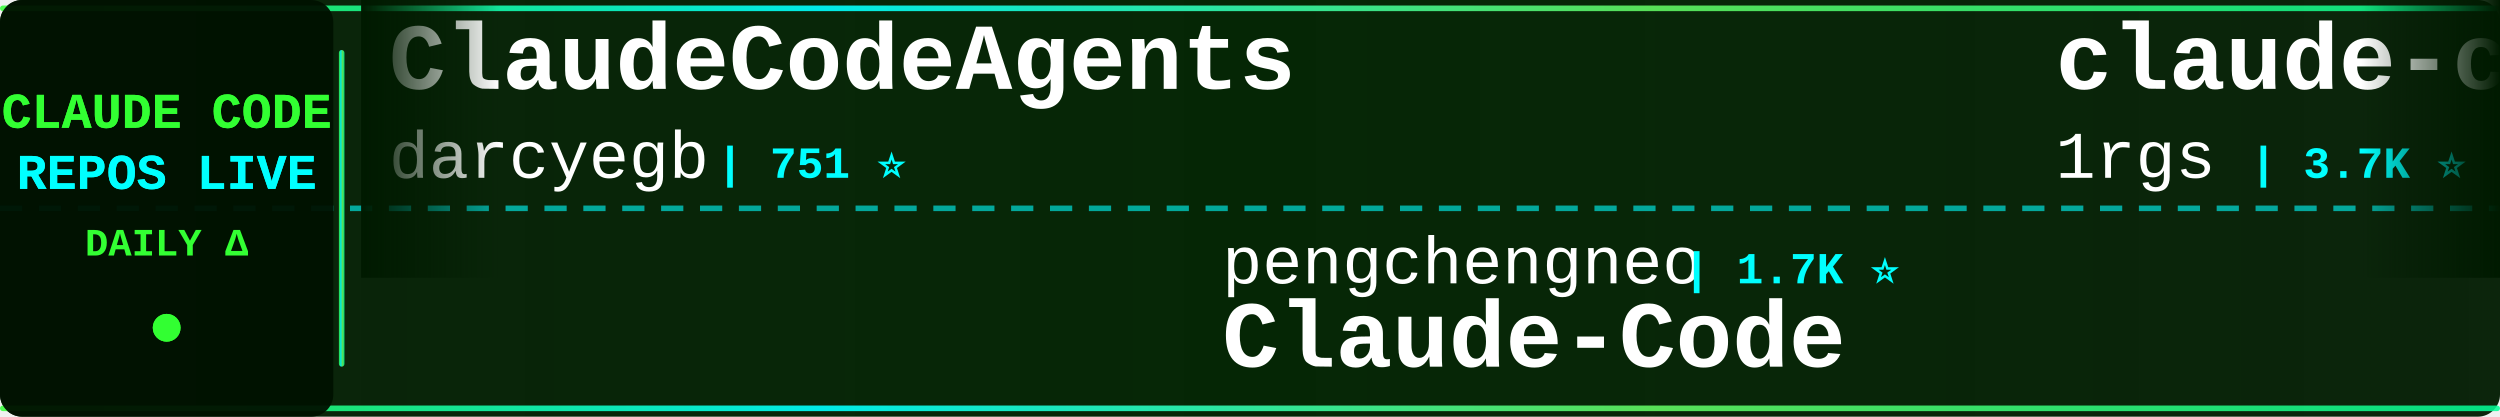
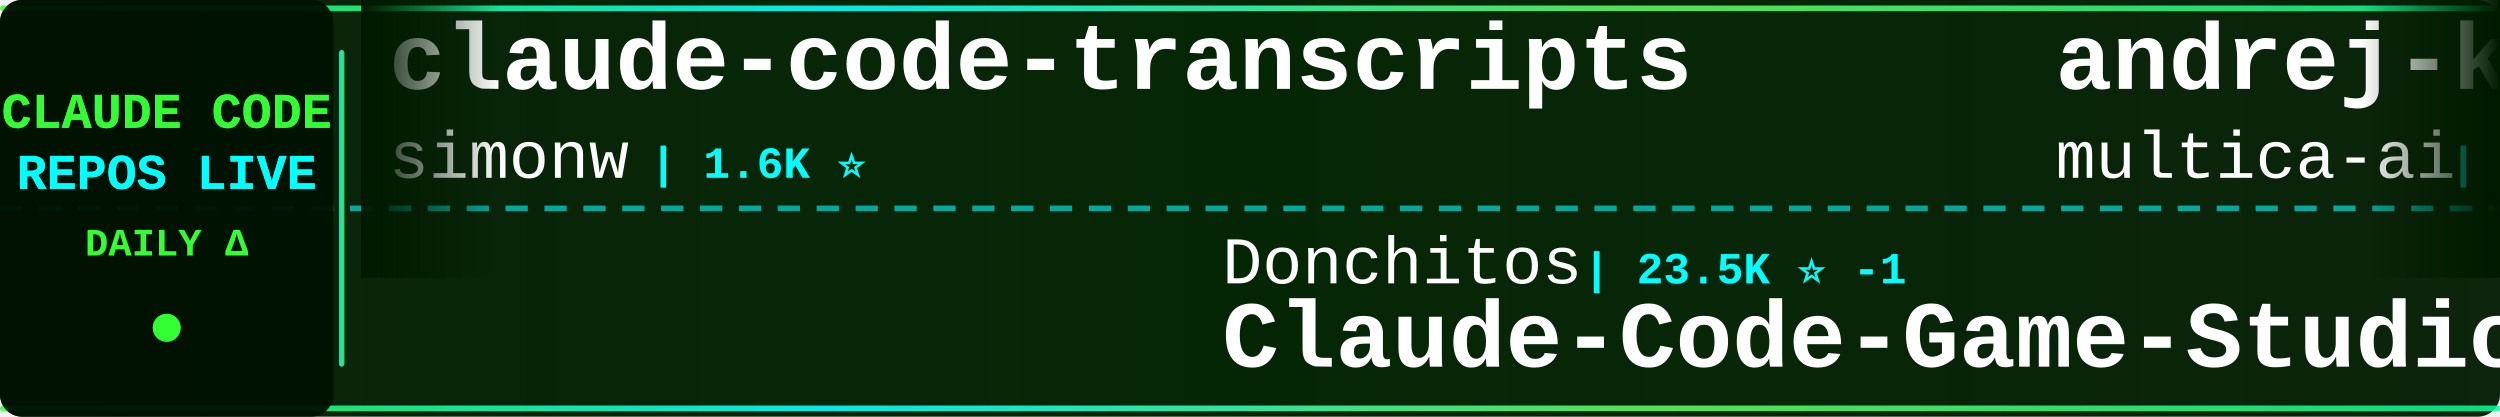
<svg xmlns="http://www.w3.org/2000/svg" width="900" height="150">
  <defs>
    <linearGradient id="tickerBg" x1="0%" y1="0%" x2="100%" y2="0%">
      <stop offset="0%" style="stop-color:#001a00;stop-opacity:0.95" />
      <stop offset="50%" style="stop-color:#002200;stop-opacity:0.98" />
      <stop offset="100%" style="stop-color:#001a00;stop-opacity:0.95" />
    </linearGradient>
    <linearGradient id="borderGrad" x1="0%" y1="0%" x2="100%" y2="0%">
      <stop offset="0%" style="stop-color:#33ff33;stop-opacity:0.85">
        <animate attributeName="stop-opacity" values="0.85;1;0.85" dur="2s" repeatCount="indefinite" />
      </stop>
      <stop offset="33%" style="stop-color:#00ffff;stop-opacity:0.9">
        <animate attributeName="stop-opacity" values="0.9;1;0.9" dur="2.2s" repeatCount="indefinite" />
      </stop>
      <stop offset="66%" style="stop-color:#66ff66;stop-opacity:0.85">
        <animate attributeName="stop-opacity" values="0.85;1;0.85" dur="1.8s" repeatCount="indefinite" />
      </stop>
      <stop offset="100%" style="stop-color:#00ff99;stop-opacity:0.85">
        <animate attributeName="stop-opacity" values="0.85;1;0.85" dur="2s" repeatCount="indefinite" />
      </stop>
    </linearGradient>
    <filter id="textGlow">
      <feGaussianBlur stdDeviation="0.1" result="coloredBlur" />
      <feMerge>
        <feMergeNode in="coloredBlur" />
        <feMergeNode in="SourceGraphic" />
      </feMerge>
    </filter>
    <filter id="metricGlow">
      <feGaussianBlur stdDeviation="0.2" result="coloredBlur" />
      <feMerge>
        <feMergeNode in="coloredBlur" />
        <feMergeNode in="SourceGraphic" />
      </feMerge>
    </filter>
    <linearGradient id="leftFade" x1="0%" y1="0%" x2="100%" y2="0%">
      <stop offset="0%" style="stop-color:#001a00;stop-opacity:1" />
      <stop offset="100%" style="stop-color:#001a00;stop-opacity:0" />
    </linearGradient>
    <linearGradient id="rightFade" x1="0%" y1="0%" x2="100%" y2="0%">
      <stop offset="0%" style="stop-color:#001a00;stop-opacity:0" />
      <stop offset="100%" style="stop-color:#001a00;stop-opacity:1" />
    </linearGradient>
  </defs>
  <rect width="900" height="150" fill="url(#tickerBg)" rx="8" />
  <rect x="0" y="2" width="900" height="2" fill="url(#borderGrad)" rx="1" />
  <rect x="0" y="146" width="900" height="2" fill="url(#borderGrad)" rx="1" />
  <line x1="0" y1="75" x2="900" y2="75" stroke="#00ffff" stroke-width="2" stroke-dasharray="8 6" opacity="0.6" />
  <rect x="0" y="0" width="120" height="150" fill="#001100" opacity="0.95" rx="8" />
  <text x="60" y="46" font-family="'Courier New', monospace" font-size="18" font-weight="bold" fill="#33ff33" text-anchor="middle" filter="url(#textGlow)">
    CLAUDE CODE
  </text>
  <text x="60" y="68" font-family="'Courier New', monospace" font-size="18" font-weight="bold" fill="#00ffff" text-anchor="middle" filter="url(#textGlow)">
    REPOS LIVE
  </text>
  <text x="60" y="92" font-family="'Courier New', monospace" font-size="14" font-weight="bold" fill="#33ff33" text-anchor="middle">
    DAILY Δ
  </text>
  <circle cx="60" cy="118" r="5" fill="#33ff33" filter="url(#metricGlow)">
    <animate attributeName="r" values="4;6;4" dur="1.5s" repeatCount="indefinite" />
    <animate attributeName="opacity" values="0.6;1;0.6" dur="1.5s" repeatCount="indefinite" />
  </circle>
  <rect x="122" y="18" width="2" height="114" fill="url(#borderGrad)" rx="1" />
  <clipPath id="tickerClip">
    <rect x="130" y="0" width="770" height="150" />
  </clipPath>
  <g clip-path="url(#tickerClip)">
    <g id="tickerItems">
      <animateTransform attributeName="transform" attributeType="XML" type="translate" from="0 0" to="-3000 0" dur="54s" repeatCount="indefinite" />
      <g transform="translate(0, 0)">
-         <text x="140" y="32" font-family="'Courier New', monospace" font-size="34" font-weight="bold" fill="#ffffff">ClaudeCodeAgents</text>
-         <text x="140" y="64" font-family="'Courier New', monospace" font-size="24" font-weight="normal" fill="#ffffff" opacity="1.0">darcyegb</text>
-         <text x="258" y="64" font-family="'Courier New', monospace" font-size="16" font-weight="bold" fill="#00ffff"> | 751 ⭐</text>
+         <text x="140" y="32" font-family="'Courier New', monospace" font-size="34" font-weight="bold" fill="#ffffff">claude-code-transcripts</text>
+         <text x="140" y="64" font-family="'Courier New', monospace" font-size="24" font-weight="normal" fill="#ffffff" opacity="1.0">simonw</text>
+         <text x="234" y="64" font-family="'Courier New', monospace" font-size="16" font-weight="bold" fill="#00ffff"> | 1.6K ⭐</text>
      </g>
      <g transform="translate(300, 0)">
-         <text x="140" y="102" font-family="'Courier New', monospace" font-size="24" font-weight="normal" fill="#ffffff" opacity="1.0">pengchengneo</text>
-         <text x="306" y="102" font-family="'Courier New', monospace" font-size="16" font-weight="bold" fill="#00ffff"> | 1.7K ⭐</text>
-         <text x="140" y="132" font-family="'Courier New', monospace" font-size="34" font-weight="bold" fill="#ffffff">Claude-Code</text>
+         <text x="140" y="102" font-family="'Courier New', monospace" font-size="24" font-weight="normal" fill="#ffffff" opacity="1.0">Donchitos</text>
+         <text x="270" y="102" font-family="'Courier New', monospace" font-size="16" font-weight="bold" fill="#00ffff"> | 23.5K ⭐ -1</text>
+         <text x="140" y="132" font-family="'Courier New', monospace" font-size="34" font-weight="bold" fill="#ffffff">Claude-Code-Game-Studios</text>
      </g>
      <g transform="translate(600, 0)">
-         <text x="140" y="32" font-family="'Courier New', monospace" font-size="34" font-weight="bold" fill="#ffffff">claude-code-proxy</text>
-         <text x="140" y="64" font-family="'Courier New', monospace" font-size="24" font-weight="normal" fill="#ffffff" opacity="1.0">1rgs</text>
-         <text x="210" y="64" font-family="'Courier New', monospace" font-size="16" font-weight="bold" fill="#00ffff"> | 3.7K ⭐</text>
+         <text x="140" y="32" font-family="'Courier New', monospace" font-size="34" font-weight="bold" fill="#ffffff">andrej-karpathy-skills</text>
+         <text x="140" y="64" font-family="'Courier New', monospace" font-size="24" font-weight="normal" fill="#ffffff" opacity="1.0">multica-ai</text>
+         <text x="282" y="64" font-family="'Courier New', monospace" font-size="16" font-weight="bold" fill="#00ffff"> | 198.2K ⭐ +29</text>
      </g>
      <g transform="translate(900, 0)">
-         <text x="140" y="102" font-family="'Courier New', monospace" font-size="24" font-weight="normal" fill="#ffffff" opacity="1.0">https-deeplearning-ai</text>
-         <text x="414" y="102" font-family="'Courier New', monospace" font-size="16" font-weight="bold" fill="#00ffff"> | 537 ⭐</text>
-         <text x="140" y="132" font-family="'Courier New', monospace" font-size="34" font-weight="bold" fill="#ffffff">sc-claude-code-files</text>
+         <text x="140" y="102" font-family="'Courier New', monospace" font-size="24" font-weight="normal" fill="#ffffff" opacity="1.0">Maciek-roboblog</text>
+         <text x="342" y="102" font-family="'Courier New', monospace" font-size="16" font-weight="bold" fill="#00ffff"> | 8.6K ⭐ +1</text>
+         <text x="140" y="132" font-family="'Courier New', monospace" font-size="34" font-weight="bold" fill="#ffffff">Claude-Code-Usage-Monito...</text>
      </g>
      <g transform="translate(1200, 0)">
-         <text x="140" y="32" font-family="'Courier New', monospace" font-size="34" font-weight="bold" fill="#ffffff">Claude-Code-Usage-Monito...</text>
-         <text x="140" y="64" font-family="'Courier New', monospace" font-size="24" font-weight="normal" fill="#ffffff" opacity="1.0">Maciek-roboblog</text>
-         <text x="342" y="64" font-family="'Courier New', monospace" font-size="16" font-weight="bold" fill="#00ffff"> | 8.6K ⭐ +1</text>
+         <text x="140" y="32" font-family="'Courier New', monospace" font-size="34" font-weight="bold" fill="#ffffff">claude-code-local</text>
+         <text x="140" y="64" font-family="'Courier New', monospace" font-size="24" font-weight="normal" fill="#ffffff" opacity="1.0">nicedreamzapp</text>
+         <text x="318" y="64" font-family="'Courier New', monospace" font-size="16" font-weight="bold" fill="#00ffff"> | 3.0K ⭐</text>
      </g>
      <g transform="translate(1500, 0)">
-         <text x="140" y="102" font-family="'Courier New', monospace" font-size="24" font-weight="normal" fill="#ffffff" opacity="1.0">ding113</text>
-         <text x="246" y="102" font-family="'Courier New', monospace" font-size="16" font-weight="bold" fill="#00ffff"> | 3.3K ⭐</text>
-         <text x="140" y="132" font-family="'Courier New', monospace" font-size="34" font-weight="bold" fill="#ffffff">claude-code-hub</text>
+         <text x="140" y="102" font-family="'Courier New', monospace" font-size="24" font-weight="normal" fill="#ffffff" opacity="1.0">Alishahryar1</text>
+         <text x="306" y="102" font-family="'Courier New', monospace" font-size="16" font-weight="bold" fill="#00ffff"> | 43.2K ⭐ +12</text>
+         <text x="140" y="132" font-family="'Courier New', monospace" font-size="34" font-weight="bold" fill="#ffffff">free-claude-code</text>
      </g>
      <g transform="translate(1800, 0)">
+         <text x="140" y="32" font-family="'Courier New', monospace" font-size="34" font-weight="bold" fill="#ffffff">pi-vs-claude-code</text>
+         <text x="140" y="64" font-family="'Courier New', monospace" font-size="24" font-weight="normal" fill="#ffffff" opacity="1.0">disler</text>
+         <text x="234" y="64" font-family="'Courier New', monospace" font-size="16" font-weight="bold" fill="#00ffff"> | 1.6K ⭐</text>
+       </g>
+       <g transform="translate(2100, 0)">
+         <text x="140" y="102" font-family="'Courier New', monospace" font-size="24" font-weight="normal" fill="#ffffff" opacity="1.0">Windy3f3f3f3f</text>
+         <text x="318" y="102" font-family="'Courier New', monospace" font-size="16" font-weight="bold" fill="#00ffff"> | 3.3K ⭐</text>
+         <text x="140" y="132" font-family="'Courier New', monospace" font-size="34" font-weight="bold" fill="#ffffff">how-claude-code-works</text>
+       </g>
+       <g transform="translate(2400, 0)">
        <text x="140" y="32" font-family="'Courier New', monospace" font-size="34" font-weight="bold" fill="#ffffff">claude-code-source-build</text>
        <text x="140" y="64" font-family="'Courier New', monospace" font-size="24" font-weight="normal" fill="#ffffff" opacity="1.0">andrew-kramer-inno</text>
        <text x="378" y="64" font-family="'Courier New', monospace" font-size="16" font-weight="bold" fill="#00ffff"> | 593 ⭐</text>
      </g>
-       <g transform="translate(2100, 0)">
-         <text x="140" y="102" font-family="'Courier New', monospace" font-size="24" font-weight="normal" fill="#ffffff" opacity="1.0">777genius</text>
-         <text x="270" y="102" font-family="'Courier New', monospace" font-size="16" font-weight="bold" fill="#00ffff"> | 923 ⭐</text>
-         <text x="140" y="132" font-family="'Courier New', monospace" font-size="34" font-weight="bold" fill="#ffffff">claude-code-source-code</text>
-       </g>
-       <g transform="translate(2400, 0)">
-         <text x="140" y="32" font-family="'Courier New', monospace" font-size="34" font-weight="bold" fill="#ffffff">claude-coder</text>
-         <text x="140" y="64" font-family="'Courier New', monospace" font-size="24" font-weight="normal" fill="#ffffff" opacity="1.0">kodu-ai</text>
-         <text x="246" y="64" font-family="'Courier New', monospace" font-size="16" font-weight="bold" fill="#00ffff"> | 5.2K ⭐</text>
-       </g>
      <g transform="translate(2700, 0)">
-         <text x="140" y="102" font-family="'Courier New', monospace" font-size="24" font-weight="normal" fill="#ffffff" opacity="1.0">disler</text>
-         <text x="234" y="102" font-family="'Courier New', monospace" font-size="16" font-weight="bold" fill="#00ffff"> | 1.6K ⭐ +1</text>
-         <text x="140" y="132" font-family="'Courier New', monospace" font-size="34" font-weight="bold" fill="#ffffff">pi-vs-claude-code</text>
+         <text x="140" y="102" font-family="'Courier New', monospace" font-size="24" font-weight="normal" fill="#ffffff" opacity="1.0">Chachamaru127</text>
+         <text x="318" y="102" font-family="'Courier New', monospace" font-size="16" font-weight="bold" fill="#00ffff"> | 3.0K ⭐</text>
+         <text x="140" y="132" font-family="'Courier New', monospace" font-size="34" font-weight="bold" fill="#ffffff">claude-code-harness</text>
      </g>
      <g transform="translate(3000, 0)">
-         <text x="140" y="32" font-family="'Courier New', monospace" font-size="34" font-weight="bold" fill="#ffffff">ClaudeCodeAgents</text>
-         <text x="140" y="64" font-family="'Courier New', monospace" font-size="24" font-weight="normal" fill="#ffffff" opacity="1.0">darcyegb</text>
-         <text x="258" y="64" font-family="'Courier New', monospace" font-size="16" font-weight="bold" fill="#00ffff"> | 751 ⭐</text>
+         <text x="140" y="32" font-family="'Courier New', monospace" font-size="34" font-weight="bold" fill="#ffffff">claude-code-transcripts</text>
+         <text x="140" y="64" font-family="'Courier New', monospace" font-size="24" font-weight="normal" fill="#ffffff" opacity="1.0">simonw</text>
+         <text x="234" y="64" font-family="'Courier New', monospace" font-size="16" font-weight="bold" fill="#00ffff"> | 1.6K ⭐</text>
      </g>
      <g transform="translate(3300, 0)">
-         <text x="140" y="102" font-family="'Courier New', monospace" font-size="24" font-weight="normal" fill="#ffffff" opacity="1.0">pengchengneo</text>
-         <text x="306" y="102" font-family="'Courier New', monospace" font-size="16" font-weight="bold" fill="#00ffff"> | 1.7K ⭐</text>
-         <text x="140" y="132" font-family="'Courier New', monospace" font-size="34" font-weight="bold" fill="#ffffff">Claude-Code</text>
+         <text x="140" y="102" font-family="'Courier New', monospace" font-size="24" font-weight="normal" fill="#ffffff" opacity="1.0">Donchitos</text>
+         <text x="270" y="102" font-family="'Courier New', monospace" font-size="16" font-weight="bold" fill="#00ffff"> | 23.5K ⭐ -1</text>
+         <text x="140" y="132" font-family="'Courier New', monospace" font-size="34" font-weight="bold" fill="#ffffff">Claude-Code-Game-Studios</text>
      </g>
      <g transform="translate(3600, 0)">
-         <text x="140" y="32" font-family="'Courier New', monospace" font-size="34" font-weight="bold" fill="#ffffff">claude-code-proxy</text>
-         <text x="140" y="64" font-family="'Courier New', monospace" font-size="24" font-weight="normal" fill="#ffffff" opacity="1.0">1rgs</text>
-         <text x="210" y="64" font-family="'Courier New', monospace" font-size="16" font-weight="bold" fill="#00ffff"> | 3.7K ⭐</text>
+         <text x="140" y="32" font-family="'Courier New', monospace" font-size="34" font-weight="bold" fill="#ffffff">andrej-karpathy-skills</text>
+         <text x="140" y="64" font-family="'Courier New', monospace" font-size="24" font-weight="normal" fill="#ffffff" opacity="1.0">multica-ai</text>
+         <text x="282" y="64" font-family="'Courier New', monospace" font-size="16" font-weight="bold" fill="#00ffff"> | 198.2K ⭐ +29</text>
      </g>
      <g transform="translate(3900, 0)">
-         <text x="140" y="102" font-family="'Courier New', monospace" font-size="24" font-weight="normal" fill="#ffffff" opacity="1.0">https-deeplearning-ai</text>
-         <text x="414" y="102" font-family="'Courier New', monospace" font-size="16" font-weight="bold" fill="#00ffff"> | 537 ⭐</text>
-         <text x="140" y="132" font-family="'Courier New', monospace" font-size="34" font-weight="bold" fill="#ffffff">sc-claude-code-files</text>
+         <text x="140" y="102" font-family="'Courier New', monospace" font-size="24" font-weight="normal" fill="#ffffff" opacity="1.0">Maciek-roboblog</text>
+         <text x="342" y="102" font-family="'Courier New', monospace" font-size="16" font-weight="bold" fill="#00ffff"> | 8.6K ⭐ +1</text>
+         <text x="140" y="132" font-family="'Courier New', monospace" font-size="34" font-weight="bold" fill="#ffffff">Claude-Code-Usage-Monito...</text>
      </g>
    </g>
  </g>
  <rect x="130" y="0" width="50" height="100" fill="url(#leftFade)" />
  <rect x="850" y="0" width="50" height="100" fill="url(#rightFade)" />
</svg>
